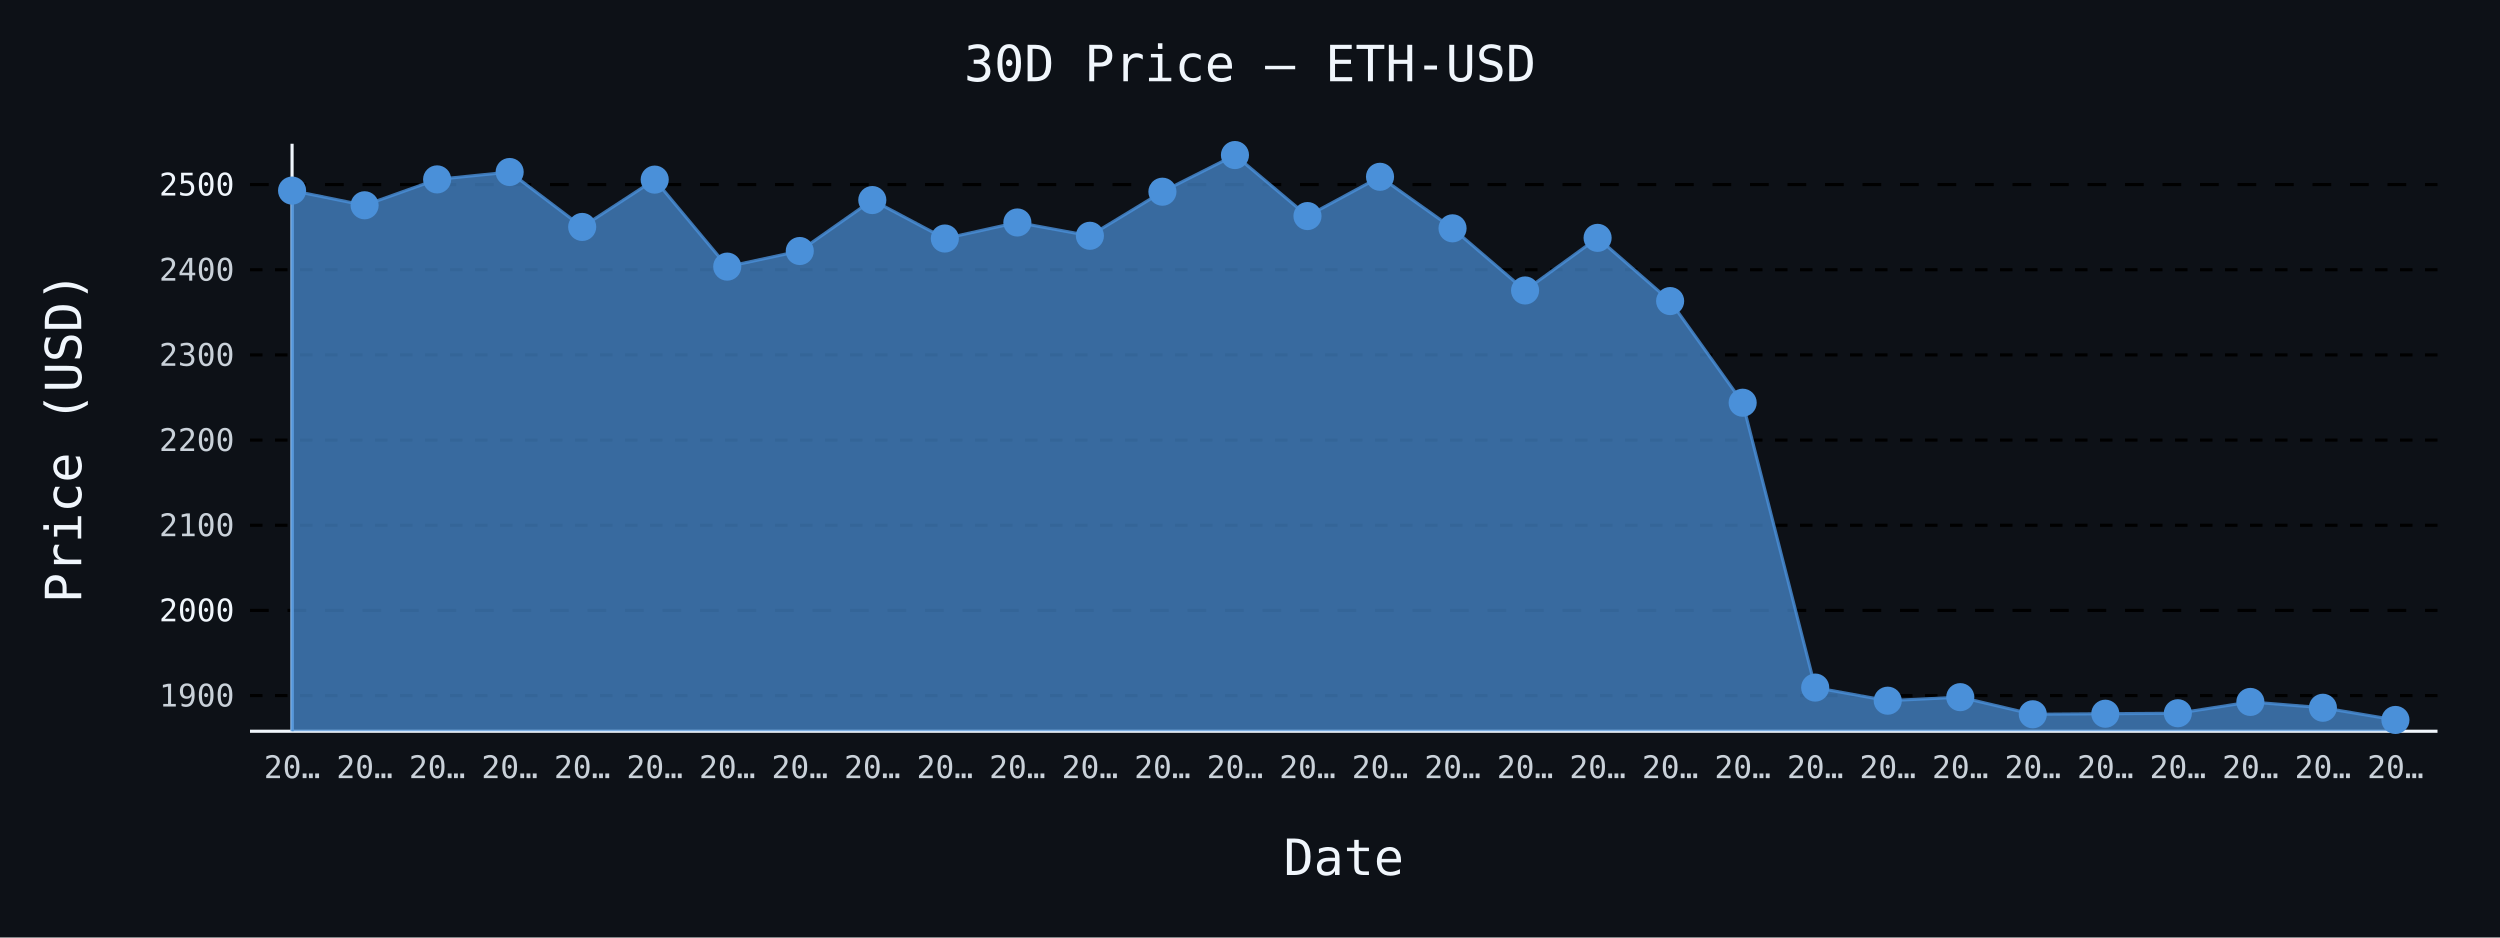
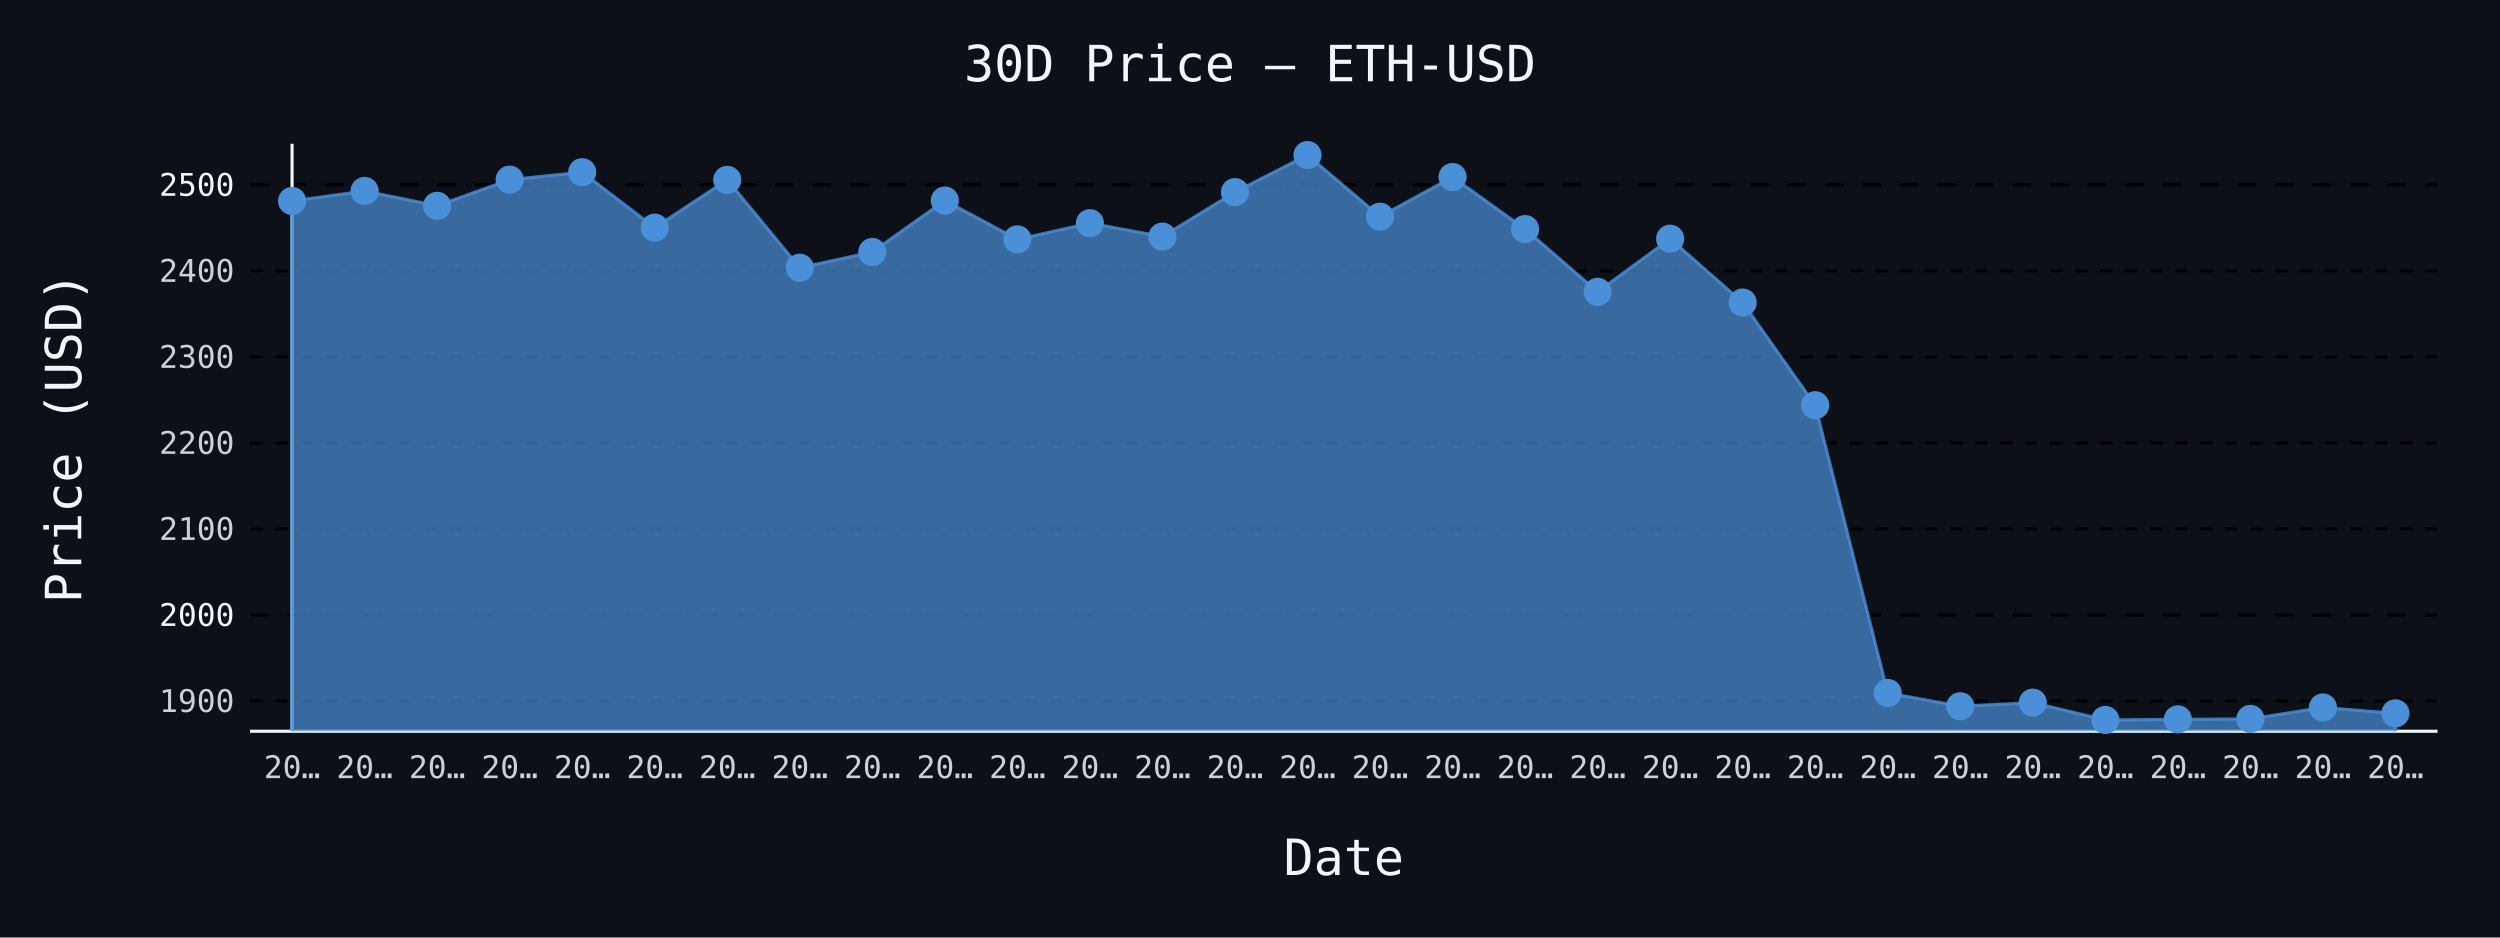
- <svg xmlns="http://www.w3.org/2000/svg" id="chart-8d9bf318-9e98-4be2-8315-fdc8e1ec382b" class="pygal-chart" viewBox="0 0 800 300">
+ <svg xmlns="http://www.w3.org/2000/svg" id="chart-9b487972-a7f5-4883-a2b6-32cbd048969b" class="pygal-chart" viewBox="0 0 800 300">
  <defs>
-     <style type="text/css">#chart-8d9bf318-9e98-4be2-8315-fdc8e1ec382b{-webkit-user-select:none;-webkit-font-smoothing:antialiased;font-family:monospace}#chart-8d9bf318-9e98-4be2-8315-fdc8e1ec382b .title{font-family:monospace;font-size:16px}#chart-8d9bf318-9e98-4be2-8315-fdc8e1ec382b .legends .legend text{font-family:monospace;font-size:14px}#chart-8d9bf318-9e98-4be2-8315-fdc8e1ec382b .axis text{font-family:monospace;font-size:10px}#chart-8d9bf318-9e98-4be2-8315-fdc8e1ec382b .axis text.major{font-family:monospace;font-size:10px}#chart-8d9bf318-9e98-4be2-8315-fdc8e1ec382b .text-overlay text.value{font-family:monospace;font-size:16px}#chart-8d9bf318-9e98-4be2-8315-fdc8e1ec382b .text-overlay text.label{font-family:monospace;font-size:10px}#chart-8d9bf318-9e98-4be2-8315-fdc8e1ec382b .tooltip{font-family:monospace;font-size:14px}#chart-8d9bf318-9e98-4be2-8315-fdc8e1ec382b text.no_data{font-family:monospace;font-size:64px}
- #chart-8d9bf318-9e98-4be2-8315-fdc8e1ec382b{background-color:#0d1117}#chart-8d9bf318-9e98-4be2-8315-fdc8e1ec382b path,#chart-8d9bf318-9e98-4be2-8315-fdc8e1ec382b line,#chart-8d9bf318-9e98-4be2-8315-fdc8e1ec382b rect,#chart-8d9bf318-9e98-4be2-8315-fdc8e1ec382b circle{-webkit-transition:150ms;-moz-transition:150ms;transition:150ms}#chart-8d9bf318-9e98-4be2-8315-fdc8e1ec382b .graph &gt; .background{fill:#0d1117}#chart-8d9bf318-9e98-4be2-8315-fdc8e1ec382b .plot &gt; .background{fill:#0d1117}#chart-8d9bf318-9e98-4be2-8315-fdc8e1ec382b .graph{fill:#c9d1d9}#chart-8d9bf318-9e98-4be2-8315-fdc8e1ec382b text.no_data{fill:#f0f6fc}#chart-8d9bf318-9e98-4be2-8315-fdc8e1ec382b .title{fill:#f0f6fc}#chart-8d9bf318-9e98-4be2-8315-fdc8e1ec382b .legends .legend text{fill:#c9d1d9}#chart-8d9bf318-9e98-4be2-8315-fdc8e1ec382b .legends .legend:hover text{fill:#f0f6fc}#chart-8d9bf318-9e98-4be2-8315-fdc8e1ec382b .axis .line{stroke:#f0f6fc}#chart-8d9bf318-9e98-4be2-8315-fdc8e1ec382b .axis .guide.line{stroke:#8b949e}#chart-8d9bf318-9e98-4be2-8315-fdc8e1ec382b .axis .major.line{stroke:#c9d1d9}#chart-8d9bf318-9e98-4be2-8315-fdc8e1ec382b .axis text.major{fill:#f0f6fc}#chart-8d9bf318-9e98-4be2-8315-fdc8e1ec382b .axis.y .guides:hover .guide.line,#chart-8d9bf318-9e98-4be2-8315-fdc8e1ec382b .line-graph .axis.x .guides:hover .guide.line,#chart-8d9bf318-9e98-4be2-8315-fdc8e1ec382b .stackedline-graph .axis.x .guides:hover .guide.line,#chart-8d9bf318-9e98-4be2-8315-fdc8e1ec382b .xy-graph .axis.x .guides:hover .guide.line{stroke:#f0f6fc}#chart-8d9bf318-9e98-4be2-8315-fdc8e1ec382b .axis .guides:hover text{fill:#f0f6fc}#chart-8d9bf318-9e98-4be2-8315-fdc8e1ec382b .reactive{fill-opacity:.7;stroke-opacity:.8;stroke-width:1}#chart-8d9bf318-9e98-4be2-8315-fdc8e1ec382b .ci{stroke:#c9d1d9}#chart-8d9bf318-9e98-4be2-8315-fdc8e1ec382b .reactive.active,#chart-8d9bf318-9e98-4be2-8315-fdc8e1ec382b .active .reactive{fill-opacity:.8;stroke-opacity:.9;stroke-width:4}#chart-8d9bf318-9e98-4be2-8315-fdc8e1ec382b .ci .reactive.active{stroke-width:1.5}#chart-8d9bf318-9e98-4be2-8315-fdc8e1ec382b .series text{fill:#f0f6fc}#chart-8d9bf318-9e98-4be2-8315-fdc8e1ec382b .tooltip rect{fill:#0d1117;stroke:#f0f6fc;-webkit-transition:opacity 150ms;-moz-transition:opacity 150ms;transition:opacity 150ms}#chart-8d9bf318-9e98-4be2-8315-fdc8e1ec382b .tooltip .label{fill:#c9d1d9}#chart-8d9bf318-9e98-4be2-8315-fdc8e1ec382b .tooltip .label{fill:#c9d1d9}#chart-8d9bf318-9e98-4be2-8315-fdc8e1ec382b .tooltip .legend{font-size:.8em;fill:#8b949e}#chart-8d9bf318-9e98-4be2-8315-fdc8e1ec382b .tooltip .x_label{font-size:.6em;fill:#f0f6fc}#chart-8d9bf318-9e98-4be2-8315-fdc8e1ec382b .tooltip .xlink{font-size:.5em;text-decoration:underline}#chart-8d9bf318-9e98-4be2-8315-fdc8e1ec382b .tooltip .value{font-size:1.5em}#chart-8d9bf318-9e98-4be2-8315-fdc8e1ec382b .bound{font-size:.5em}#chart-8d9bf318-9e98-4be2-8315-fdc8e1ec382b .max-value{font-size:.75em;fill:#8b949e}#chart-8d9bf318-9e98-4be2-8315-fdc8e1ec382b .map-element{fill:#0d1117;stroke:#8b949e !important}#chart-8d9bf318-9e98-4be2-8315-fdc8e1ec382b .map-element .reactive{fill-opacity:inherit;stroke-opacity:inherit}#chart-8d9bf318-9e98-4be2-8315-fdc8e1ec382b .color-0,#chart-8d9bf318-9e98-4be2-8315-fdc8e1ec382b .color-0 a:visited{stroke:#4a90d9;fill:#4a90d9}#chart-8d9bf318-9e98-4be2-8315-fdc8e1ec382b .text-overlay .color-0 text{fill:black}
- #chart-8d9bf318-9e98-4be2-8315-fdc8e1ec382b text.no_data{text-anchor:middle}#chart-8d9bf318-9e98-4be2-8315-fdc8e1ec382b .guide.line{fill:none}#chart-8d9bf318-9e98-4be2-8315-fdc8e1ec382b .centered{text-anchor:middle}#chart-8d9bf318-9e98-4be2-8315-fdc8e1ec382b .title{text-anchor:middle}#chart-8d9bf318-9e98-4be2-8315-fdc8e1ec382b .legends .legend text{fill-opacity:1}#chart-8d9bf318-9e98-4be2-8315-fdc8e1ec382b .axis.x text{text-anchor:middle}#chart-8d9bf318-9e98-4be2-8315-fdc8e1ec382b .axis.x:not(.web) text[transform]{text-anchor:start}#chart-8d9bf318-9e98-4be2-8315-fdc8e1ec382b .axis.x:not(.web) text[transform].backwards{text-anchor:end}#chart-8d9bf318-9e98-4be2-8315-fdc8e1ec382b .axis.y text{text-anchor:end}#chart-8d9bf318-9e98-4be2-8315-fdc8e1ec382b .axis.y text[transform].backwards{text-anchor:start}#chart-8d9bf318-9e98-4be2-8315-fdc8e1ec382b .axis.y2 text{text-anchor:start}#chart-8d9bf318-9e98-4be2-8315-fdc8e1ec382b .axis.y2 text[transform].backwards{text-anchor:end}#chart-8d9bf318-9e98-4be2-8315-fdc8e1ec382b .axis .guide.line{stroke-dasharray:4,4;stroke:black}#chart-8d9bf318-9e98-4be2-8315-fdc8e1ec382b .axis .major.guide.line{stroke-dasharray:6,6;stroke:black}#chart-8d9bf318-9e98-4be2-8315-fdc8e1ec382b .horizontal .axis.y .guide.line,#chart-8d9bf318-9e98-4be2-8315-fdc8e1ec382b .horizontal .axis.y2 .guide.line,#chart-8d9bf318-9e98-4be2-8315-fdc8e1ec382b .vertical .axis.x .guide.line{opacity:0}#chart-8d9bf318-9e98-4be2-8315-fdc8e1ec382b .horizontal .axis.always_show .guide.line,#chart-8d9bf318-9e98-4be2-8315-fdc8e1ec382b .vertical .axis.always_show .guide.line{opacity:1 !important}#chart-8d9bf318-9e98-4be2-8315-fdc8e1ec382b .axis.y .guides:hover .guide.line,#chart-8d9bf318-9e98-4be2-8315-fdc8e1ec382b .axis.y2 .guides:hover .guide.line,#chart-8d9bf318-9e98-4be2-8315-fdc8e1ec382b .axis.x .guides:hover .guide.line{opacity:1}#chart-8d9bf318-9e98-4be2-8315-fdc8e1ec382b .axis .guides:hover text{opacity:1}#chart-8d9bf318-9e98-4be2-8315-fdc8e1ec382b .nofill{fill:none}#chart-8d9bf318-9e98-4be2-8315-fdc8e1ec382b .subtle-fill{fill-opacity:.2}#chart-8d9bf318-9e98-4be2-8315-fdc8e1ec382b .dot{stroke-width:1px;fill-opacity:1;stroke-opacity:1}#chart-8d9bf318-9e98-4be2-8315-fdc8e1ec382b .dot.active{stroke-width:5px}#chart-8d9bf318-9e98-4be2-8315-fdc8e1ec382b .dot.negative{fill:transparent}#chart-8d9bf318-9e98-4be2-8315-fdc8e1ec382b text,#chart-8d9bf318-9e98-4be2-8315-fdc8e1ec382b tspan{stroke:none !important}#chart-8d9bf318-9e98-4be2-8315-fdc8e1ec382b .series text.active{opacity:1}#chart-8d9bf318-9e98-4be2-8315-fdc8e1ec382b .tooltip rect{fill-opacity:.95;stroke-width:.5}#chart-8d9bf318-9e98-4be2-8315-fdc8e1ec382b .tooltip text{fill-opacity:1}#chart-8d9bf318-9e98-4be2-8315-fdc8e1ec382b .showable{visibility:hidden}#chart-8d9bf318-9e98-4be2-8315-fdc8e1ec382b .showable.shown{visibility:visible}#chart-8d9bf318-9e98-4be2-8315-fdc8e1ec382b .gauge-background{fill:rgba(229,229,229,1);stroke:none}#chart-8d9bf318-9e98-4be2-8315-fdc8e1ec382b .bg-lines{stroke:#0d1117;stroke-width:2px}</style>
+     <style type="text/css">#chart-9b487972-a7f5-4883-a2b6-32cbd048969b{-webkit-user-select:none;-webkit-font-smoothing:antialiased;font-family:monospace}#chart-9b487972-a7f5-4883-a2b6-32cbd048969b .title{font-family:monospace;font-size:16px}#chart-9b487972-a7f5-4883-a2b6-32cbd048969b .legends .legend text{font-family:monospace;font-size:14px}#chart-9b487972-a7f5-4883-a2b6-32cbd048969b .axis text{font-family:monospace;font-size:10px}#chart-9b487972-a7f5-4883-a2b6-32cbd048969b .axis text.major{font-family:monospace;font-size:10px}#chart-9b487972-a7f5-4883-a2b6-32cbd048969b .text-overlay text.value{font-family:monospace;font-size:16px}#chart-9b487972-a7f5-4883-a2b6-32cbd048969b .text-overlay text.label{font-family:monospace;font-size:10px}#chart-9b487972-a7f5-4883-a2b6-32cbd048969b .tooltip{font-family:monospace;font-size:14px}#chart-9b487972-a7f5-4883-a2b6-32cbd048969b text.no_data{font-family:monospace;font-size:64px}
+ #chart-9b487972-a7f5-4883-a2b6-32cbd048969b{background-color:#0d1117}#chart-9b487972-a7f5-4883-a2b6-32cbd048969b path,#chart-9b487972-a7f5-4883-a2b6-32cbd048969b line,#chart-9b487972-a7f5-4883-a2b6-32cbd048969b rect,#chart-9b487972-a7f5-4883-a2b6-32cbd048969b circle{-webkit-transition:150ms;-moz-transition:150ms;transition:150ms}#chart-9b487972-a7f5-4883-a2b6-32cbd048969b .graph &gt; .background{fill:#0d1117}#chart-9b487972-a7f5-4883-a2b6-32cbd048969b .plot &gt; .background{fill:#0d1117}#chart-9b487972-a7f5-4883-a2b6-32cbd048969b .graph{fill:#c9d1d9}#chart-9b487972-a7f5-4883-a2b6-32cbd048969b text.no_data{fill:#f0f6fc}#chart-9b487972-a7f5-4883-a2b6-32cbd048969b .title{fill:#f0f6fc}#chart-9b487972-a7f5-4883-a2b6-32cbd048969b .legends .legend text{fill:#c9d1d9}#chart-9b487972-a7f5-4883-a2b6-32cbd048969b .legends .legend:hover text{fill:#f0f6fc}#chart-9b487972-a7f5-4883-a2b6-32cbd048969b .axis .line{stroke:#f0f6fc}#chart-9b487972-a7f5-4883-a2b6-32cbd048969b .axis .guide.line{stroke:#8b949e}#chart-9b487972-a7f5-4883-a2b6-32cbd048969b .axis .major.line{stroke:#c9d1d9}#chart-9b487972-a7f5-4883-a2b6-32cbd048969b .axis text.major{fill:#f0f6fc}#chart-9b487972-a7f5-4883-a2b6-32cbd048969b .axis.y .guides:hover .guide.line,#chart-9b487972-a7f5-4883-a2b6-32cbd048969b .line-graph .axis.x .guides:hover .guide.line,#chart-9b487972-a7f5-4883-a2b6-32cbd048969b .stackedline-graph .axis.x .guides:hover .guide.line,#chart-9b487972-a7f5-4883-a2b6-32cbd048969b .xy-graph .axis.x .guides:hover .guide.line{stroke:#f0f6fc}#chart-9b487972-a7f5-4883-a2b6-32cbd048969b .axis .guides:hover text{fill:#f0f6fc}#chart-9b487972-a7f5-4883-a2b6-32cbd048969b .reactive{fill-opacity:.7;stroke-opacity:.8;stroke-width:1}#chart-9b487972-a7f5-4883-a2b6-32cbd048969b .ci{stroke:#c9d1d9}#chart-9b487972-a7f5-4883-a2b6-32cbd048969b .reactive.active,#chart-9b487972-a7f5-4883-a2b6-32cbd048969b .active .reactive{fill-opacity:.8;stroke-opacity:.9;stroke-width:4}#chart-9b487972-a7f5-4883-a2b6-32cbd048969b .ci .reactive.active{stroke-width:1.5}#chart-9b487972-a7f5-4883-a2b6-32cbd048969b .series text{fill:#f0f6fc}#chart-9b487972-a7f5-4883-a2b6-32cbd048969b .tooltip rect{fill:#0d1117;stroke:#f0f6fc;-webkit-transition:opacity 150ms;-moz-transition:opacity 150ms;transition:opacity 150ms}#chart-9b487972-a7f5-4883-a2b6-32cbd048969b .tooltip .label{fill:#c9d1d9}#chart-9b487972-a7f5-4883-a2b6-32cbd048969b .tooltip .label{fill:#c9d1d9}#chart-9b487972-a7f5-4883-a2b6-32cbd048969b .tooltip .legend{font-size:.8em;fill:#8b949e}#chart-9b487972-a7f5-4883-a2b6-32cbd048969b .tooltip .x_label{font-size:.6em;fill:#f0f6fc}#chart-9b487972-a7f5-4883-a2b6-32cbd048969b .tooltip .xlink{font-size:.5em;text-decoration:underline}#chart-9b487972-a7f5-4883-a2b6-32cbd048969b .tooltip .value{font-size:1.5em}#chart-9b487972-a7f5-4883-a2b6-32cbd048969b .bound{font-size:.5em}#chart-9b487972-a7f5-4883-a2b6-32cbd048969b .max-value{font-size:.75em;fill:#8b949e}#chart-9b487972-a7f5-4883-a2b6-32cbd048969b .map-element{fill:#0d1117;stroke:#8b949e !important}#chart-9b487972-a7f5-4883-a2b6-32cbd048969b .map-element .reactive{fill-opacity:inherit;stroke-opacity:inherit}#chart-9b487972-a7f5-4883-a2b6-32cbd048969b .color-0,#chart-9b487972-a7f5-4883-a2b6-32cbd048969b .color-0 a:visited{stroke:#4a90d9;fill:#4a90d9}#chart-9b487972-a7f5-4883-a2b6-32cbd048969b .text-overlay .color-0 text{fill:black}
+ #chart-9b487972-a7f5-4883-a2b6-32cbd048969b text.no_data{text-anchor:middle}#chart-9b487972-a7f5-4883-a2b6-32cbd048969b .guide.line{fill:none}#chart-9b487972-a7f5-4883-a2b6-32cbd048969b .centered{text-anchor:middle}#chart-9b487972-a7f5-4883-a2b6-32cbd048969b .title{text-anchor:middle}#chart-9b487972-a7f5-4883-a2b6-32cbd048969b .legends .legend text{fill-opacity:1}#chart-9b487972-a7f5-4883-a2b6-32cbd048969b .axis.x text{text-anchor:middle}#chart-9b487972-a7f5-4883-a2b6-32cbd048969b .axis.x:not(.web) text[transform]{text-anchor:start}#chart-9b487972-a7f5-4883-a2b6-32cbd048969b .axis.x:not(.web) text[transform].backwards{text-anchor:end}#chart-9b487972-a7f5-4883-a2b6-32cbd048969b .axis.y text{text-anchor:end}#chart-9b487972-a7f5-4883-a2b6-32cbd048969b .axis.y text[transform].backwards{text-anchor:start}#chart-9b487972-a7f5-4883-a2b6-32cbd048969b .axis.y2 text{text-anchor:start}#chart-9b487972-a7f5-4883-a2b6-32cbd048969b .axis.y2 text[transform].backwards{text-anchor:end}#chart-9b487972-a7f5-4883-a2b6-32cbd048969b .axis .guide.line{stroke-dasharray:4,4;stroke:black}#chart-9b487972-a7f5-4883-a2b6-32cbd048969b .axis .major.guide.line{stroke-dasharray:6,6;stroke:black}#chart-9b487972-a7f5-4883-a2b6-32cbd048969b .horizontal .axis.y .guide.line,#chart-9b487972-a7f5-4883-a2b6-32cbd048969b .horizontal .axis.y2 .guide.line,#chart-9b487972-a7f5-4883-a2b6-32cbd048969b .vertical .axis.x .guide.line{opacity:0}#chart-9b487972-a7f5-4883-a2b6-32cbd048969b .horizontal .axis.always_show .guide.line,#chart-9b487972-a7f5-4883-a2b6-32cbd048969b .vertical .axis.always_show .guide.line{opacity:1 !important}#chart-9b487972-a7f5-4883-a2b6-32cbd048969b .axis.y .guides:hover .guide.line,#chart-9b487972-a7f5-4883-a2b6-32cbd048969b .axis.y2 .guides:hover .guide.line,#chart-9b487972-a7f5-4883-a2b6-32cbd048969b .axis.x .guides:hover .guide.line{opacity:1}#chart-9b487972-a7f5-4883-a2b6-32cbd048969b .axis .guides:hover text{opacity:1}#chart-9b487972-a7f5-4883-a2b6-32cbd048969b .nofill{fill:none}#chart-9b487972-a7f5-4883-a2b6-32cbd048969b .subtle-fill{fill-opacity:.2}#chart-9b487972-a7f5-4883-a2b6-32cbd048969b .dot{stroke-width:1px;fill-opacity:1;stroke-opacity:1}#chart-9b487972-a7f5-4883-a2b6-32cbd048969b .dot.active{stroke-width:5px}#chart-9b487972-a7f5-4883-a2b6-32cbd048969b .dot.negative{fill:transparent}#chart-9b487972-a7f5-4883-a2b6-32cbd048969b text,#chart-9b487972-a7f5-4883-a2b6-32cbd048969b tspan{stroke:none !important}#chart-9b487972-a7f5-4883-a2b6-32cbd048969b .series text.active{opacity:1}#chart-9b487972-a7f5-4883-a2b6-32cbd048969b .tooltip rect{fill-opacity:.95;stroke-width:.5}#chart-9b487972-a7f5-4883-a2b6-32cbd048969b .tooltip text{fill-opacity:1}#chart-9b487972-a7f5-4883-a2b6-32cbd048969b .showable{visibility:hidden}#chart-9b487972-a7f5-4883-a2b6-32cbd048969b .showable.shown{visibility:visible}#chart-9b487972-a7f5-4883-a2b6-32cbd048969b .gauge-background{fill:rgba(229,229,229,1);stroke:none}#chart-9b487972-a7f5-4883-a2b6-32cbd048969b .bg-lines{stroke:#0d1117;stroke-width:2px}</style>
  </defs>
  <g class="graph line-graph vertical">
    <rect x="0" y="0" width="800" height="300" class="background" />
    <g transform="translate(80, 46)" class="plot">
      <rect x="0" y="0" width="700.0" height="188" class="background" />
      <g class="axis y always_show">
        <path d="M0 188 h700" class="line" />
        <g class="guides">
-           <path d="M0 176.585 h700" class="guide line" />
-           <text x="-5" y="180.085" class="">1900</text>
-         </g>
-         <g class="guides">
-           <path d="M0 149.331 h700" class="major guide line" />
-           <text x="-5" y="152.831" class="major">2000</text>
-         </g>
-         <g class="guides">
-           <path d="M0 122.077 h700" class="guide line" />
-           <text x="-5" y="125.577" class="">2100</text>
-         </g>
-         <g class="guides">
-           <path d="M0 94.823 h700" class="guide line" />
-           <text x="-5" y="98.323" class="">2200</text>
-         </g>
-         <g class="guides">
-           <path d="M0 67.569 h700" class="guide line" />
-           <text x="-5" y="71.069" class="">2300</text>
-         </g>
-         <g class="guides">
-           <path d="M0 40.315 h700" class="guide line" />
-           <text x="-5" y="43.815" class="">2400</text>
-         </g>
-         <g class="guides">
-           <path d="M0 13.062 h700" class="major guide line" />
-           <text x="-5" y="16.562" class="major">2500</text>
+           <path d="M0 178.336 h700" class="guide line" />
+           <text x="-5" y="181.836" class="">1900</text>
+         </g>
+         <g class="guides">
+           <path d="M0 150.806 h700" class="major guide line" />
+           <text x="-5" y="154.306" class="major">2000</text>
+         </g>
+         <g class="guides">
+           <path d="M0 123.277 h700" class="guide line" />
+           <text x="-5" y="126.777" class="">2100</text>
+         </g>
+         <g class="guides">
+           <path d="M0 95.747 h700" class="guide line" />
+           <text x="-5" y="99.247" class="">2200</text>
+         </g>
+         <g class="guides">
+           <path d="M0 68.217 h700" class="guide line" />
+           <text x="-5" y="71.717" class="">2300</text>
+         </g>
+         <g class="guides">
+           <path d="M0 40.687 h700" class="guide line" />
+           <text x="-5" y="44.187" class="">2400</text>
+         </g>
+         <g class="guides">
+           <path d="M0 13.157 h700" class="major guide line" />
+           <text x="-5" y="16.657" class="major">2500</text>
        </g>
      </g>
      <g class="axis x">
        <g class="guides">
          <path d="M13.462 0 v188" class="line" />
          <text x="13.462" y="203.0" class="">20…</text>
        </g>
        <g class="guides">
          <path d="M36.671 0 v188" class="guide line" />
          <text x="36.671" y="203.0" class="">20…</text>
        </g>
        <g class="guides">
          <path d="M59.881 0 v188" class="guide line" />
          <text x="59.881" y="203.0" class="">20…</text>
        </g>
        <g class="guides">
          <path d="M83.09 0 v188" class="guide line" />
          <text x="83.09" y="203.0" class="">20…</text>
        </g>
        <g class="guides">
          <path d="M106.3 0 v188" class="guide line" />
          <text x="106.3" y="203.0" class="">20…</text>
        </g>
        <g class="guides">
          <path d="M129.509 0 v188" class="guide line" />
          <text x="129.509" y="203.0" class="">20…</text>
        </g>
        <g class="guides">
          <path d="M152.719 0 v188" class="guide line" />
          <text x="152.719" y="203.0" class="">20…</text>
        </g>
        <g class="guides">
          <path d="M175.928 0 v188" class="guide line" />
          <text x="175.928" y="203.0" class="">20…</text>
        </g>
        <g class="guides">
          <path d="M199.138 0 v188" class="guide line" />
          <text x="199.138" y="203.0" class="">20…</text>
        </g>
        <g class="guides">
          <path d="M222.347 0 v188" class="guide line" />
          <text x="222.347" y="203.0" class="">20…</text>
        </g>
        <g class="guides">
          <path d="M245.557 0 v188" class="guide line" />
          <text x="245.557" y="203.0" class="">20…</text>
        </g>
        <g class="guides">
          <path d="M268.767 0 v188" class="guide line" />
          <text x="268.767" y="203.0" class="">20…</text>
        </g>
        <g class="guides">
          <path d="M291.976 0 v188" class="guide line" />
          <text x="291.976" y="203.0" class="">20…</text>
        </g>
        <g class="guides">
          <path d="M315.186 0 v188" class="guide line" />
          <text x="315.186" y="203.0" class="">20…</text>
        </g>
        <g class="guides">
          <path d="M338.395 0 v188" class="guide line" />
          <text x="338.395" y="203.0" class="">20…</text>
        </g>
        <g class="guides">
          <path d="M361.605 0 v188" class="guide line" />
          <text x="361.605" y="203.0" class="">20…</text>
        </g>
        <g class="guides">
          <path d="M384.814 0 v188" class="guide line" />
          <text x="384.814" y="203.0" class="">20…</text>
        </g>
        <g class="guides">
          <path d="M408.024 0 v188" class="guide line" />
          <text x="408.024" y="203.0" class="">20…</text>
        </g>
        <g class="guides">
          <path d="M431.233 0 v188" class="guide line" />
          <text x="431.233" y="203.0" class="">20…</text>
        </g>
        <g class="guides">
          <path d="M454.443 0 v188" class="guide line" />
          <text x="454.443" y="203.0" class="">20…</text>
        </g>
        <g class="guides">
          <path d="M477.653 0 v188" class="guide line" />
          <text x="477.653" y="203.0" class="">20…</text>
        </g>
        <g class="guides">
          <path d="M500.862 0 v188" class="guide line" />
          <text x="500.862" y="203.0" class="">20…</text>
        </g>
        <g class="guides">
          <path d="M524.072 0 v188" class="guide line" />
          <text x="524.072" y="203.0" class="">20…</text>
        </g>
        <g class="guides">
          <path d="M547.281 0 v188" class="guide line" />
          <text x="547.281" y="203.0" class="">20…</text>
        </g>
        <g class="guides">
          <path d="M570.491 0 v188" class="guide line" />
          <text x="570.491" y="203.0" class="">20…</text>
        </g>
        <g class="guides">
          <path d="M593.7 0 v188" class="guide line" />
          <text x="593.7" y="203.0" class="">20…</text>
        </g>
        <g class="guides">
          <path d="M616.91 0 v188" class="guide line" />
          <text x="616.91" y="203.0" class="">20…</text>
        </g>
        <g class="guides">
          <path d="M640.119 0 v188" class="guide line" />
          <text x="640.119" y="203.0" class="">20…</text>
        </g>
        <g class="guides">
          <path d="M663.329 0 v188" class="guide line" />
          <text x="663.329" y="203.0" class="">20…</text>
        </g>
        <g class="guides">
          <path d="M686.538 0 v188" class="guide line" />
          <text x="686.538" y="203.0" class="">20…</text>
        </g>
      </g>
      <g class="series serie-0 color-0">
-         <path d="M13.462 188 L13.462 14.991 36.671 19.69 59.881 11.407 83.09 9.044 106.3 26.62 129.509 11.475 152.719 39.318 175.928 34.322 199.138 18.019 222.347 30.327 245.557 25.192 268.767 29.452 291.976 15.348 315.186 3.615 338.395 23.14 361.605 10.576 384.814 27.065 408.024 46.949 431.233 30.117 454.443 50.342 477.653 82.872 500.862 174.025 524.072 178.225 547.281 177.089 570.491 182.572 593.7 182.392 616.91 182.237 640.119 178.618 663.329 180.482 686.538 184.385 686.538 188" class="line reactive" />
+         <path d="M13.462 188 L13.462 18.311 36.671 15.106 59.881 19.852 83.09 11.486 106.3 9.099 129.509 26.853 152.719 11.555 175.928 39.679 199.138 34.633 222.347 18.165 245.557 30.597 268.767 25.411 291.976 29.714 315.186 15.467 338.395 3.615 361.605 23.338 384.814 10.647 408.024 27.302 431.233 47.388 454.443 30.385 477.653 50.815 500.862 83.675 524.072 175.751 547.281 179.994 570.491 178.846 593.7 184.385 616.91 184.203 640.119 184.046 663.329 180.39 686.538 182.273 686.538 188" class="line reactive" />
      </g>
    </g>
    <g class="titles">
      <text x="400.0" y="26" class="title plot_title">30D Price — ETH-USD</text>
      <text x="430.0" y="280" class="title">Date</text>
      <text x="0" y="166.0" class="title" transform="rotate(-90 0 140)">Price (USD)</text>
    </g>
    <g transform="translate(80, 46)" class="plot overlay">
      <g class="series serie-0 color-0">
        <g class="dots">
-           <circle cx="13.462" cy="14.991" r="4" class="dot reactive tooltip-trigger" />
-         </g>
-         <g class="dots">
-           <circle cx="36.671" cy="19.69" r="4" class="dot reactive tooltip-trigger" />
-         </g>
-         <g class="dots">
-           <circle cx="59.881" cy="11.407" r="4" class="dot reactive tooltip-trigger" />
-         </g>
-         <g class="dots">
-           <circle cx="83.09" cy="9.044" r="4" class="dot reactive tooltip-trigger" />
-         </g>
-         <g class="dots">
-           <circle cx="106.3" cy="26.62" r="4" class="dot reactive tooltip-trigger" />
-         </g>
-         <g class="dots">
-           <circle cx="129.509" cy="11.475" r="4" class="dot reactive tooltip-trigger" />
-         </g>
-         <g class="dots">
-           <circle cx="152.719" cy="39.318" r="4" class="dot reactive tooltip-trigger" />
-         </g>
-         <g class="dots">
-           <circle cx="175.928" cy="34.322" r="4" class="dot reactive tooltip-trigger" />
-         </g>
-         <g class="dots">
-           <circle cx="199.138" cy="18.019" r="4" class="dot reactive tooltip-trigger" />
-         </g>
-         <g class="dots">
-           <circle cx="222.347" cy="30.327" r="4" class="dot reactive tooltip-trigger" />
-         </g>
-         <g class="dots">
-           <circle cx="245.557" cy="25.192" r="4" class="dot reactive tooltip-trigger" />
-         </g>
-         <g class="dots">
-           <circle cx="268.767" cy="29.452" r="4" class="dot reactive tooltip-trigger" />
-         </g>
-         <g class="dots">
-           <circle cx="291.976" cy="15.348" r="4" class="dot reactive tooltip-trigger" />
-         </g>
-         <g class="dots">
-           <circle cx="315.186" cy="3.615" r="4" class="dot reactive tooltip-trigger" />
-         </g>
-         <g class="dots">
-           <circle cx="338.395" cy="23.14" r="4" class="dot reactive tooltip-trigger" />
-         </g>
-         <g class="dots">
-           <circle cx="361.605" cy="10.576" r="4" class="dot reactive tooltip-trigger" />
-         </g>
-         <g class="dots">
-           <circle cx="384.814" cy="27.065" r="4" class="dot reactive tooltip-trigger" />
-         </g>
-         <g class="dots">
-           <circle cx="408.024" cy="46.949" r="4" class="dot reactive tooltip-trigger" />
-         </g>
-         <g class="dots">
-           <circle cx="431.233" cy="30.117" r="4" class="dot reactive tooltip-trigger" />
-         </g>
-         <g class="dots">
-           <circle cx="454.443" cy="50.342" r="4" class="dot reactive tooltip-trigger" />
-         </g>
-         <g class="dots">
-           <circle cx="477.653" cy="82.872" r="4" class="dot reactive tooltip-trigger" />
-         </g>
-         <g class="dots">
-           <circle cx="500.862" cy="174.025" r="4" class="dot reactive tooltip-trigger" />
-         </g>
-         <g class="dots">
-           <circle cx="524.072" cy="178.225" r="4" class="dot reactive tooltip-trigger" />
-         </g>
-         <g class="dots">
-           <circle cx="547.281" cy="177.089" r="4" class="dot reactive tooltip-trigger" />
-         </g>
-         <g class="dots">
-           <circle cx="570.491" cy="182.572" r="4" class="dot reactive tooltip-trigger" />
-         </g>
-         <g class="dots">
-           <circle cx="593.7" cy="182.392" r="4" class="dot reactive tooltip-trigger" />
-         </g>
-         <g class="dots">
-           <circle cx="616.91" cy="182.237" r="4" class="dot reactive tooltip-trigger" />
-         </g>
-         <g class="dots">
-           <circle cx="640.119" cy="178.618" r="4" class="dot reactive tooltip-trigger" />
-         </g>
-         <g class="dots">
-           <circle cx="663.329" cy="180.482" r="4" class="dot reactive tooltip-trigger" />
-         </g>
-         <g class="dots">
-           <circle cx="686.538" cy="184.385" r="4" class="dot reactive tooltip-trigger" />
+           <circle cx="13.462" cy="18.311" r="4" class="dot reactive tooltip-trigger" />
+         </g>
+         <g class="dots">
+           <circle cx="36.671" cy="15.106" r="4" class="dot reactive tooltip-trigger" />
+         </g>
+         <g class="dots">
+           <circle cx="59.881" cy="19.852" r="4" class="dot reactive tooltip-trigger" />
+         </g>
+         <g class="dots">
+           <circle cx="83.09" cy="11.486" r="4" class="dot reactive tooltip-trigger" />
+         </g>
+         <g class="dots">
+           <circle cx="106.3" cy="9.099" r="4" class="dot reactive tooltip-trigger" />
+         </g>
+         <g class="dots">
+           <circle cx="129.509" cy="26.853" r="4" class="dot reactive tooltip-trigger" />
+         </g>
+         <g class="dots">
+           <circle cx="152.719" cy="11.555" r="4" class="dot reactive tooltip-trigger" />
+         </g>
+         <g class="dots">
+           <circle cx="175.928" cy="39.679" r="4" class="dot reactive tooltip-trigger" />
+         </g>
+         <g class="dots">
+           <circle cx="199.138" cy="34.633" r="4" class="dot reactive tooltip-trigger" />
+         </g>
+         <g class="dots">
+           <circle cx="222.347" cy="18.165" r="4" class="dot reactive tooltip-trigger" />
+         </g>
+         <g class="dots">
+           <circle cx="245.557" cy="30.597" r="4" class="dot reactive tooltip-trigger" />
+         </g>
+         <g class="dots">
+           <circle cx="268.767" cy="25.411" r="4" class="dot reactive tooltip-trigger" />
+         </g>
+         <g class="dots">
+           <circle cx="291.976" cy="29.714" r="4" class="dot reactive tooltip-trigger" />
+         </g>
+         <g class="dots">
+           <circle cx="315.186" cy="15.467" r="4" class="dot reactive tooltip-trigger" />
+         </g>
+         <g class="dots">
+           <circle cx="338.395" cy="3.615" r="4" class="dot reactive tooltip-trigger" />
+         </g>
+         <g class="dots">
+           <circle cx="361.605" cy="23.338" r="4" class="dot reactive tooltip-trigger" />
+         </g>
+         <g class="dots">
+           <circle cx="384.814" cy="10.647" r="4" class="dot reactive tooltip-trigger" />
+         </g>
+         <g class="dots">
+           <circle cx="408.024" cy="27.302" r="4" class="dot reactive tooltip-trigger" />
+         </g>
+         <g class="dots">
+           <circle cx="431.233" cy="47.388" r="4" class="dot reactive tooltip-trigger" />
+         </g>
+         <g class="dots">
+           <circle cx="454.443" cy="30.385" r="4" class="dot reactive tooltip-trigger" />
+         </g>
+         <g class="dots">
+           <circle cx="477.653" cy="50.815" r="4" class="dot reactive tooltip-trigger" />
+         </g>
+         <g class="dots">
+           <circle cx="500.862" cy="83.675" r="4" class="dot reactive tooltip-trigger" />
+         </g>
+         <g class="dots">
+           <circle cx="524.072" cy="175.751" r="4" class="dot reactive tooltip-trigger" />
+         </g>
+         <g class="dots">
+           <circle cx="547.281" cy="179.994" r="4" class="dot reactive tooltip-trigger" />
+         </g>
+         <g class="dots">
+           <circle cx="570.491" cy="178.846" r="4" class="dot reactive tooltip-trigger" />
+         </g>
+         <g class="dots">
+           <circle cx="593.7" cy="184.385" r="4" class="dot reactive tooltip-trigger" />
+         </g>
+         <g class="dots">
+           <circle cx="616.91" cy="184.203" r="4" class="dot reactive tooltip-trigger" />
+         </g>
+         <g class="dots">
+           <circle cx="640.119" cy="184.046" r="4" class="dot reactive tooltip-trigger" />
+         </g>
+         <g class="dots">
+           <circle cx="663.329" cy="180.39" r="4" class="dot reactive tooltip-trigger" />
+         </g>
+         <g class="dots">
+           <circle cx="686.538" cy="182.273" r="4" class="dot reactive tooltip-trigger" />
        </g>
      </g>
    </g>
    <g transform="translate(80, 46)" class="plot text-overlay">
      <g class="series serie-0 color-0" />
    </g>
    <g transform="translate(80, 46)" class="plot tooltip-overlay">
      <g transform="translate(0 0)" style="opacity: 0" class="tooltip">
        <rect rx="0" ry="0" width="0" height="0" class="tooltip-box" />
        <g class="text" />
      </g>
    </g>
  </g>
</svg>
